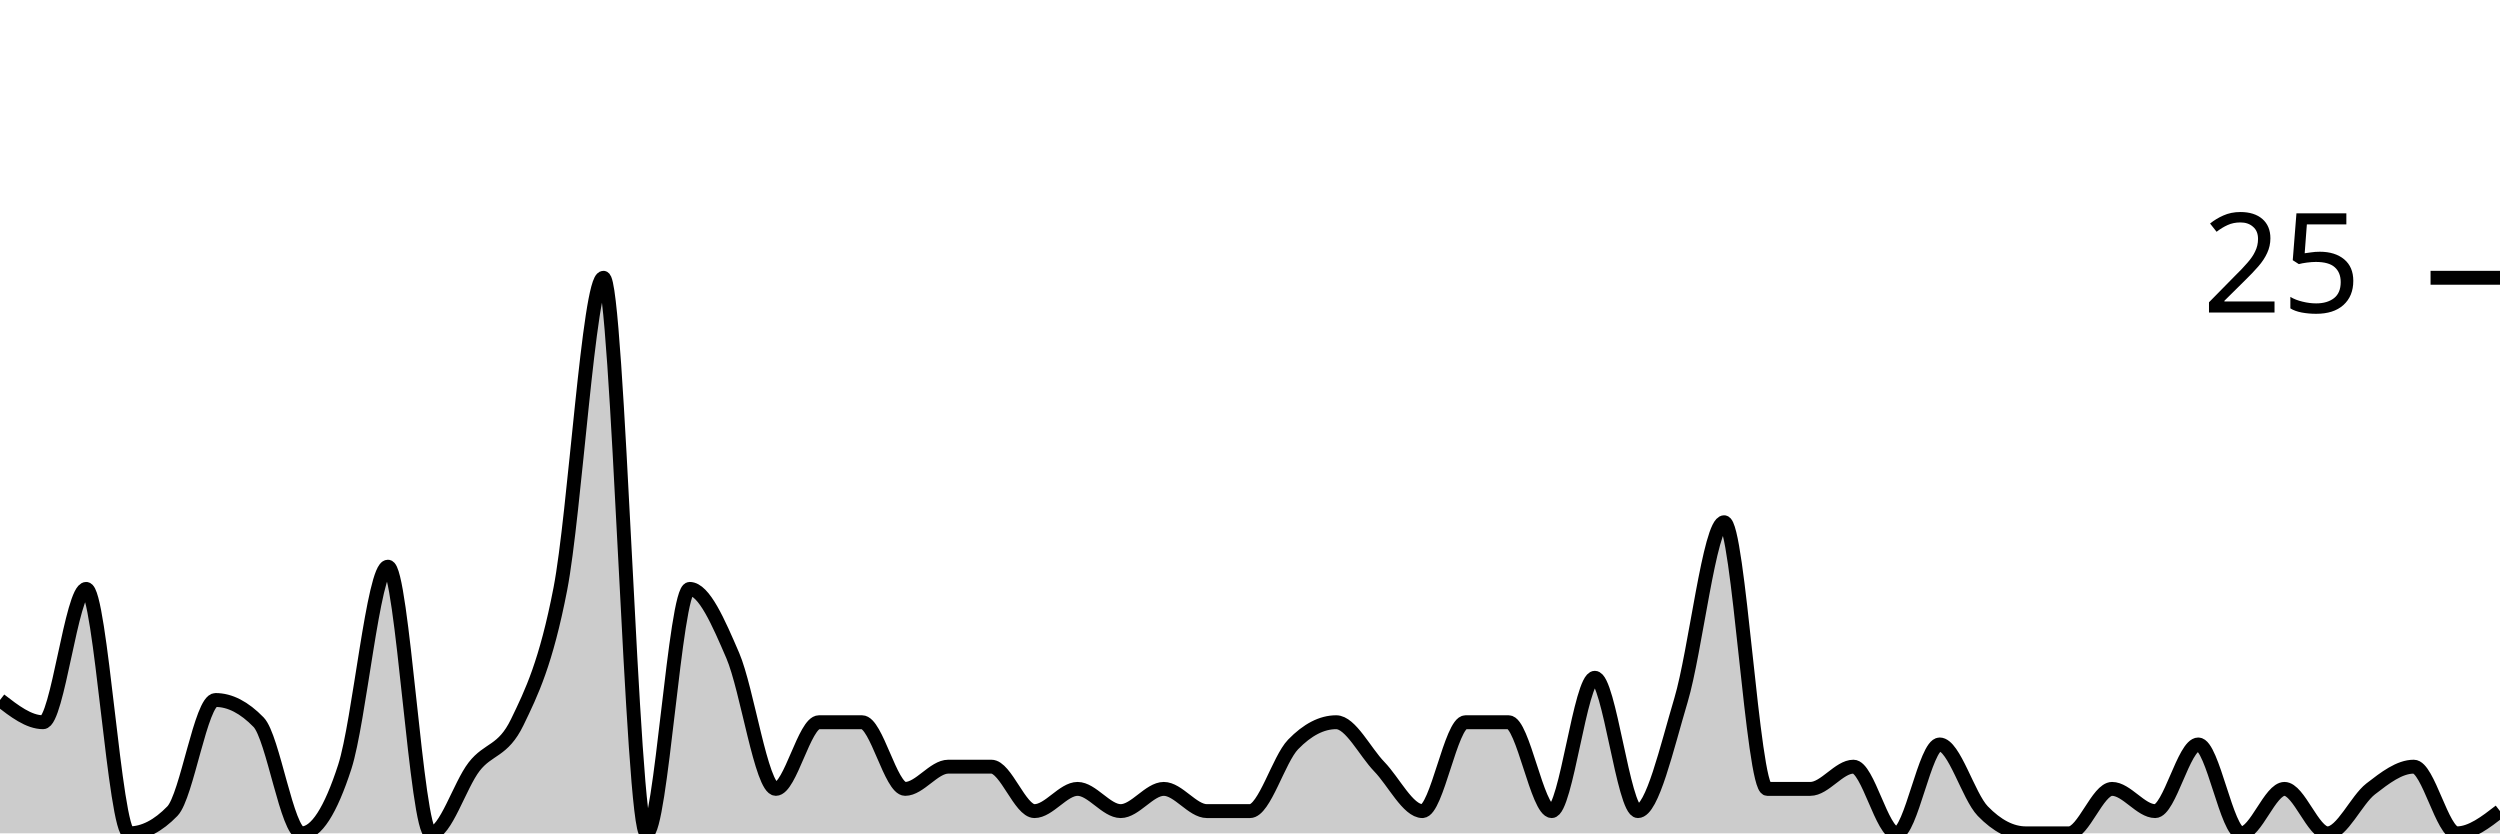
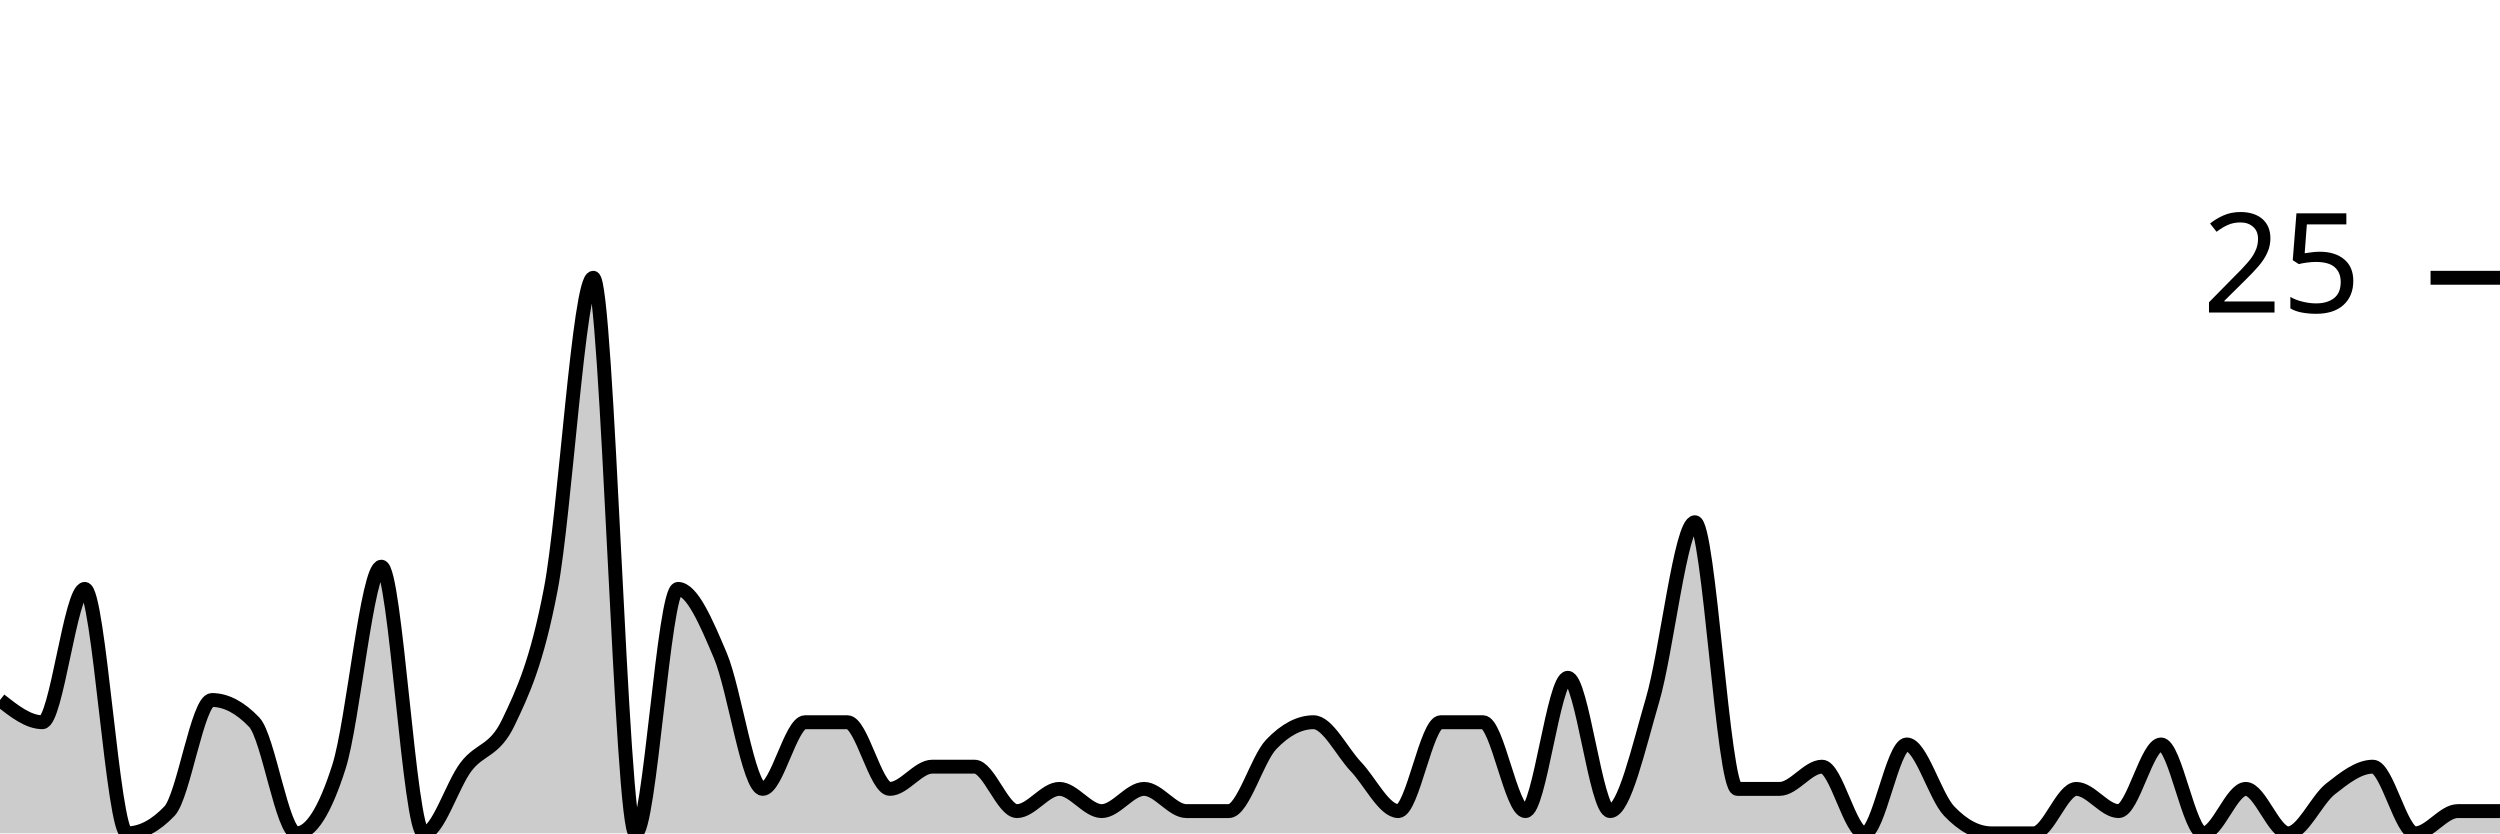
<svg xmlns="http://www.w3.org/2000/svg" viewBox="0 0 180 60">
  <g transform="translate(0,20)">
-     <path class="area" fill="rgba(0, 0, 0, 0.2)" d="M0,30.4C1.034,31.2,2.069,32,3.103,32C4.138,32,5.172,22.4,6.207,22.4C7.241,22.4,8.276,40,9.31,40C10.345,40,11.379,39.467,12.414,38.4C13.448,37.333,14.483,30.4,15.517,30.4C16.552,30.4,17.586,30.933,18.621,32C19.655,33.067,20.69,40,21.724,40C22.759,40,23.793,38.4,24.828,35.2C25.862,32,26.897,20.8,27.931,20.8C28.966,20.8,30,40,31.034,40C32.069,40,33.103,36.533,34.138,35.2C35.172,33.867,36.207,34.133,37.241,32C38.276,29.867,39.31,27.733,40.345,22.4C41.379,17.067,42.414,0,43.448,0C44.483,0,45.517,40,46.552,40C47.586,40,48.621,22.4,49.655,22.4C50.69,22.4,51.724,24.8,52.759,27.2C53.793,29.6,54.828,36.8,55.862,36.8C56.897,36.8,57.931,32,58.966,32C60,32,61.034,32,62.069,32C63.103,32,64.138,36.8,65.172,36.8C66.207,36.8,67.241,35.2,68.276,35.2C69.31,35.2,70.345,35.2,71.379,35.2C72.414,35.2,73.448,38.4,74.483,38.4C75.517,38.4,76.552,36.8,77.586,36.8C78.621,36.8,79.655,38.4,80.69,38.4C81.724,38.4,82.759,36.8,83.793,36.8C84.828,36.8,85.862,38.4,86.897,38.4C87.931,38.4,88.966,38.4,90,38.4C91.034,38.4,92.069,34.667,93.103,33.6C94.138,32.533,95.172,32,96.207,32C97.241,32,98.276,34.133,99.31,35.2C100.345,36.267,101.379,38.4,102.414,38.4C103.448,38.4,104.483,32,105.517,32C106.552,32,107.586,32,108.621,32C109.655,32,110.69,38.4,111.724,38.4C112.759,38.4,113.793,28.8,114.828,28.8C115.862,28.8,116.897,38.4,117.931,38.4C118.966,38.4,120,33.867,121.034,30.4C122.069,26.933,123.103,17.6,124.138,17.6C125.172,17.6,126.207,36.8,127.241,36.8C128.276,36.8,129.31,36.8,130.345,36.8C131.379,36.8,132.414,35.2,133.448,35.2C134.483,35.2,135.517,40,136.552,40C137.586,40,138.621,33.6,139.655,33.6C140.69,33.6,141.724,37.333,142.759,38.4C143.793,39.467,144.828,40,145.862,40C146.897,40,147.931,40,148.966,40C150,40,151.034,36.8,152.069,36.8C153.103,36.8,154.138,38.4,155.172,38.4C156.207,38.4,157.241,33.6,158.276,33.6C159.31,33.6,160.345,40,161.379,40C162.414,40,163.448,36.8,164.483,36.8C165.517,36.8,166.552,40,167.586,40C168.621,40,169.655,37.6,170.69,36.8C171.724,36,172.759,35.2,173.793,35.2C174.828,35.2,175.862,40,176.897,40C177.931,40,178.966,39.2,180,38.4L180,40C178.966,40,177.931,40,176.897,40C175.862,40,174.828,40,173.793,40C172.759,40,171.724,40,170.69,40C169.655,40,168.621,40,167.586,40C166.552,40,165.517,40,164.483,40C163.448,40,162.414,40,161.379,40C160.345,40,159.31,40,158.276,40C157.241,40,156.207,40,155.172,40C154.138,40,153.103,40,152.069,40C151.034,40,150,40,148.966,40C147.931,40,146.897,40,145.862,40C144.828,40,143.793,40,142.759,40C141.724,40,140.69,40,139.655,40C138.621,40,137.586,40,136.552,40C135.517,40,134.483,40,133.448,40C132.414,40,131.379,40,130.345,40C129.31,40,128.276,40,127.241,40C126.207,40,125.172,40,124.138,40C123.103,40,122.069,40,121.034,40C120,40,118.966,40,117.931,40C116.897,40,115.862,40,114.828,40C113.793,40,112.759,40,111.724,40C110.69,40,109.655,40,108.621,40C107.586,40,106.552,40,105.517,40C104.483,40,103.448,40,102.414,40C101.379,40,100.345,40,99.31,40C98.276,40,97.241,40,96.207,40C95.172,40,94.138,40,93.103,40C92.069,40,91.034,40,90,40C88.966,40,87.931,40,86.897,40C85.862,40,84.828,40,83.793,40C82.759,40,81.724,40,80.69,40C79.655,40,78.621,40,77.586,40C76.552,40,75.517,40,74.483,40C73.448,40,72.414,40,71.379,40C70.345,40,69.31,40,68.276,40C67.241,40,66.207,40,65.172,40C64.138,40,63.103,40,62.069,40C61.034,40,60,40,58.966,40C57.931,40,56.897,40,55.862,40C54.828,40,53.793,40,52.759,40C51.724,40,50.69,40,49.655,40C48.621,40,47.586,40,46.552,40C45.517,40,44.483,40,43.448,40C42.414,40,41.379,40,40.345,40C39.31,40,38.276,40,37.241,40C36.207,40,35.172,40,34.138,40C33.103,40,32.069,40,31.034,40C30,40,28.966,40,27.931,40C26.897,40,25.862,40,24.828,40C23.793,40,22.759,40,21.724,40C20.69,40,19.655,40,18.621,40C17.586,40,16.552,40,15.517,40C14.483,40,13.448,40,12.414,40C11.379,40,10.345,40,9.31,40C8.276,40,7.241,40,6.207,40C5.172,40,4.138,40,3.103,40C2.069,40,1.034,40,0,40Z" />
-     <path class="line" stroke="black" fill="none" d="M0,30.4C1.034,31.2,2.069,32,3.103,32C4.138,32,5.172,22.4,6.207,22.4C7.241,22.4,8.276,40,9.31,40C10.345,40,11.379,39.467,12.414,38.4C13.448,37.333,14.483,30.4,15.517,30.4C16.552,30.4,17.586,30.933,18.621,32C19.655,33.067,20.69,40,21.724,40C22.759,40,23.793,38.4,24.828,35.2C25.862,32,26.897,20.8,27.931,20.8C28.966,20.8,30,40,31.034,40C32.069,40,33.103,36.533,34.138,35.2C35.172,33.867,36.207,34.133,37.241,32C38.276,29.867,39.31,27.733,40.345,22.4C41.379,17.067,42.414,0,43.448,0C44.483,0,45.517,40,46.552,40C47.586,40,48.621,22.4,49.655,22.4C50.69,22.4,51.724,24.8,52.759,27.2C53.793,29.6,54.828,36.8,55.862,36.8C56.897,36.8,57.931,32,58.966,32C60,32,61.034,32,62.069,32C63.103,32,64.138,36.8,65.172,36.8C66.207,36.8,67.241,35.2,68.276,35.2C69.31,35.2,70.345,35.2,71.379,35.2C72.414,35.2,73.448,38.4,74.483,38.4C75.517,38.4,76.552,36.8,77.586,36.8C78.621,36.8,79.655,38.4,80.69,38.4C81.724,38.4,82.759,36.8,83.793,36.8C84.828,36.8,85.862,38.4,86.897,38.4C87.931,38.4,88.966,38.4,90,38.4C91.034,38.4,92.069,34.667,93.103,33.6C94.138,32.533,95.172,32,96.207,32C97.241,32,98.276,34.133,99.31,35.2C100.345,36.267,101.379,38.4,102.414,38.4C103.448,38.4,104.483,32,105.517,32C106.552,32,107.586,32,108.621,32C109.655,32,110.69,38.4,111.724,38.4C112.759,38.4,113.793,28.8,114.828,28.8C115.862,28.8,116.897,38.4,117.931,38.4C118.966,38.4,120,33.867,121.034,30.4C122.069,26.933,123.103,17.6,124.138,17.6C125.172,17.6,126.207,36.8,127.241,36.8C128.276,36.8,129.31,36.8,130.345,36.8C131.379,36.8,132.414,35.2,133.448,35.2C134.483,35.2,135.517,40,136.552,40C137.586,40,138.621,33.6,139.655,33.6C140.69,33.6,141.724,37.333,142.759,38.4C143.793,39.467,144.828,40,145.862,40C146.897,40,147.931,40,148.966,40C150,40,151.034,36.8,152.069,36.8C153.103,36.8,154.138,38.4,155.172,38.4C156.207,38.4,157.241,33.6,158.276,33.6C159.31,33.6,160.345,40,161.379,40C162.414,40,163.448,36.8,164.483,36.8C165.517,36.8,166.552,40,167.586,40C168.621,40,169.655,37.6,170.69,36.8C171.724,36,172.759,35.2,173.793,35.2C174.828,35.2,175.862,40,176.897,40C177.931,40,178.966,39.2,180,38.4" />
+     <path class="area" fill="rgba(0, 0, 0, 0.2)" d="M0,30.4C1.017,31.2,2.034,32,3.051,32C4.068,32,5.085,22.4,6.102,22.4C7.119,22.4,8.136,40,9.153,40C10.169,40,11.186,39.467,12.203,38.4C13.22,37.333,14.237,30.4,15.254,30.4C16.271,30.4,17.288,30.933,18.305,32C19.322,33.067,20.339,40,21.356,40C22.373,40,23.39,38.4,24.407,35.2C25.424,32,26.441,20.8,27.458,20.8C28.475,20.8,29.492,40,30.508,40C31.525,40,32.542,36.533,33.559,35.2C34.576,33.867,35.593,34.133,36.61,32C37.627,29.867,38.644,27.733,39.661,22.4C40.678,17.067,41.695,0,42.712,0C43.729,0,44.746,40,45.763,40C46.78,40,47.797,22.4,48.814,22.4C49.831,22.4,50.847,24.8,51.864,27.2C52.881,29.6,53.898,36.8,54.915,36.8C55.932,36.8,56.949,32,57.966,32C58.983,32,60,32,61.017,32C62.034,32,63.051,36.8,64.068,36.8C65.085,36.8,66.102,35.2,67.119,35.2C68.136,35.2,69.153,35.2,70.169,35.2C71.186,35.2,72.203,38.4,73.22,38.4C74.237,38.4,75.254,36.8,76.271,36.8C77.288,36.8,78.305,38.4,79.322,38.4C80.339,38.4,81.356,36.8,82.373,36.8C83.39,36.8,84.407,38.4,85.424,38.4C86.441,38.4,87.458,38.4,88.475,38.4C89.492,38.4,90.508,34.667,91.525,33.6C92.542,32.533,93.559,32,94.576,32C95.593,32,96.61,34.133,97.627,35.2C98.644,36.267,99.661,38.4,100.678,38.4C101.695,38.4,102.712,32,103.729,32C104.746,32,105.763,32,106.78,32C107.797,32,108.814,38.4,109.831,38.4C110.847,38.4,111.864,28.8,112.881,28.8C113.898,28.8,114.915,38.4,115.932,38.4C116.949,38.4,117.966,33.867,118.983,30.4C120,26.933,121.017,17.6,122.034,17.6C123.051,17.6,124.068,36.8,125.085,36.8C126.102,36.8,127.119,36.8,128.136,36.8C129.153,36.8,130.169,35.2,131.186,35.2C132.203,35.2,133.22,40,134.237,40C135.254,40,136.271,33.6,137.288,33.6C138.305,33.6,139.322,37.333,140.339,38.4C141.356,39.467,142.373,40,143.39,40C144.407,40,145.424,40,146.441,40C147.458,40,148.475,36.8,149.492,36.8C150.508,36.8,151.525,38.4,152.542,38.4C153.559,38.4,154.576,33.6,155.593,33.6C156.61,33.6,157.627,40,158.644,40C159.661,40,160.678,36.8,161.695,36.8C162.712,36.8,163.729,40,164.746,40C165.763,40,166.78,37.6,167.797,36.8C168.814,36,169.831,35.2,170.847,35.2C171.864,35.2,172.881,40,173.898,40C174.915,40,175.932,38.4,176.949,38.4C177.966,38.4,178.983,38.4,180,38.4L180,40C178.983,40,177.966,40,176.949,40C175.932,40,174.915,40,173.898,40C172.881,40,171.864,40,170.847,40C169.831,40,168.814,40,167.797,40C166.78,40,165.763,40,164.746,40C163.729,40,162.712,40,161.695,40C160.678,40,159.661,40,158.644,40C157.627,40,156.61,40,155.593,40C154.576,40,153.559,40,152.542,40C151.525,40,150.508,40,149.492,40C148.475,40,147.458,40,146.441,40C145.424,40,144.407,40,143.39,40C142.373,40,141.356,40,140.339,40C139.322,40,138.305,40,137.288,40C136.271,40,135.254,40,134.237,40C133.22,40,132.203,40,131.186,40C130.169,40,129.153,40,128.136,40C127.119,40,126.102,40,125.085,40C124.068,40,123.051,40,122.034,40C121.017,40,120,40,118.983,40C117.966,40,116.949,40,115.932,40C114.915,40,113.898,40,112.881,40C111.864,40,110.847,40,109.831,40C108.814,40,107.797,40,106.78,40C105.763,40,104.746,40,103.729,40C102.712,40,101.695,40,100.678,40C99.661,40,98.644,40,97.627,40C96.61,40,95.593,40,94.576,40C93.559,40,92.542,40,91.525,40C90.508,40,89.492,40,88.475,40C87.458,40,86.441,40,85.424,40C84.407,40,83.39,40,82.373,40C81.356,40,80.339,40,79.322,40C78.305,40,77.288,40,76.271,40C75.254,40,74.237,40,73.22,40C72.203,40,71.186,40,70.169,40C69.153,40,68.136,40,67.119,40C66.102,40,65.085,40,64.068,40C63.051,40,62.034,40,61.017,40C60,40,58.983,40,57.966,40C56.949,40,55.932,40,54.915,40C53.898,40,52.881,40,51.864,40C50.847,40,49.831,40,48.814,40C47.797,40,46.78,40,45.763,40C44.746,40,43.729,40,42.712,40C41.695,40,40.678,40,39.661,40C38.644,40,37.627,40,36.61,40C35.593,40,34.576,40,33.559,40C32.542,40,31.525,40,30.508,40C29.492,40,28.475,40,27.458,40C26.441,40,25.424,40,24.407,40C23.39,40,22.373,40,21.356,40C20.339,40,19.322,40,18.305,40C17.288,40,16.271,40,15.254,40C14.237,40,13.22,40,12.203,40C11.186,40,10.169,40,9.153,40C8.136,40,7.119,40,6.102,40C5.085,40,4.068,40,3.051,40C2.034,40,1.017,40,0,40Z" />
+     <path class="line" stroke="black" fill="none" d="M0,30.4C1.017,31.2,2.034,32,3.051,32C4.068,32,5.085,22.4,6.102,22.4C7.119,22.4,8.136,40,9.153,40C10.169,40,11.186,39.467,12.203,38.4C13.22,37.333,14.237,30.4,15.254,30.4C16.271,30.4,17.288,30.933,18.305,32C19.322,33.067,20.339,40,21.356,40C22.373,40,23.39,38.4,24.407,35.2C25.424,32,26.441,20.8,27.458,20.8C28.475,20.8,29.492,40,30.508,40C31.525,40,32.542,36.533,33.559,35.2C34.576,33.867,35.593,34.133,36.61,32C37.627,29.867,38.644,27.733,39.661,22.4C40.678,17.067,41.695,0,42.712,0C43.729,0,44.746,40,45.763,40C46.78,40,47.797,22.4,48.814,22.4C49.831,22.4,50.847,24.8,51.864,27.2C52.881,29.6,53.898,36.8,54.915,36.8C55.932,36.8,56.949,32,57.966,32C58.983,32,60,32,61.017,32C62.034,32,63.051,36.8,64.068,36.8C65.085,36.8,66.102,35.2,67.119,35.2C68.136,35.2,69.153,35.2,70.169,35.2C71.186,35.2,72.203,38.4,73.22,38.4C74.237,38.4,75.254,36.8,76.271,36.8C77.288,36.8,78.305,38.4,79.322,38.4C80.339,38.4,81.356,36.8,82.373,36.8C83.39,36.8,84.407,38.4,85.424,38.4C86.441,38.4,87.458,38.4,88.475,38.4C89.492,38.4,90.508,34.667,91.525,33.6C92.542,32.533,93.559,32,94.576,32C95.593,32,96.61,34.133,97.627,35.2C98.644,36.267,99.661,38.4,100.678,38.4C101.695,38.4,102.712,32,103.729,32C104.746,32,105.763,32,106.78,32C107.797,32,108.814,38.4,109.831,38.4C110.847,38.4,111.864,28.8,112.881,28.8C113.898,28.8,114.915,38.4,115.932,38.4C116.949,38.4,117.966,33.867,118.983,30.4C120,26.933,121.017,17.6,122.034,17.6C123.051,17.6,124.068,36.8,125.085,36.8C126.102,36.8,127.119,36.8,128.136,36.8C129.153,36.8,130.169,35.2,131.186,35.2C132.203,35.2,133.22,40,134.237,40C135.254,40,136.271,33.6,137.288,33.6C138.305,33.6,139.322,37.333,140.339,38.4C141.356,39.467,142.373,40,143.39,40C144.407,40,145.424,40,146.441,40C147.458,40,148.475,36.8,149.492,36.8C150.508,36.8,151.525,38.4,152.542,38.4C153.559,38.4,154.576,33.6,155.593,33.6C156.61,33.6,157.627,40,158.644,40C159.661,40,160.678,36.8,161.695,36.8C162.712,36.8,163.729,40,164.746,40C165.763,40,166.78,37.6,167.797,36.8C168.814,36,169.831,35.2,170.847,35.2C171.864,35.2,172.881,40,173.898,40C174.915,40,175.932,38.4,176.949,38.4C177.966,38.4,178.983,38.4,180,38.4" />
    <path class="axis-ceiling" stroke-width="1" stroke="black" fill="none" d="M175,0L180,0" />
    <text class="axis-ceiling-label" font-family="sans-serif" text-anchor="end" font-size="10px" x="170" y="2.5">25</text>
  </g>
</svg>
